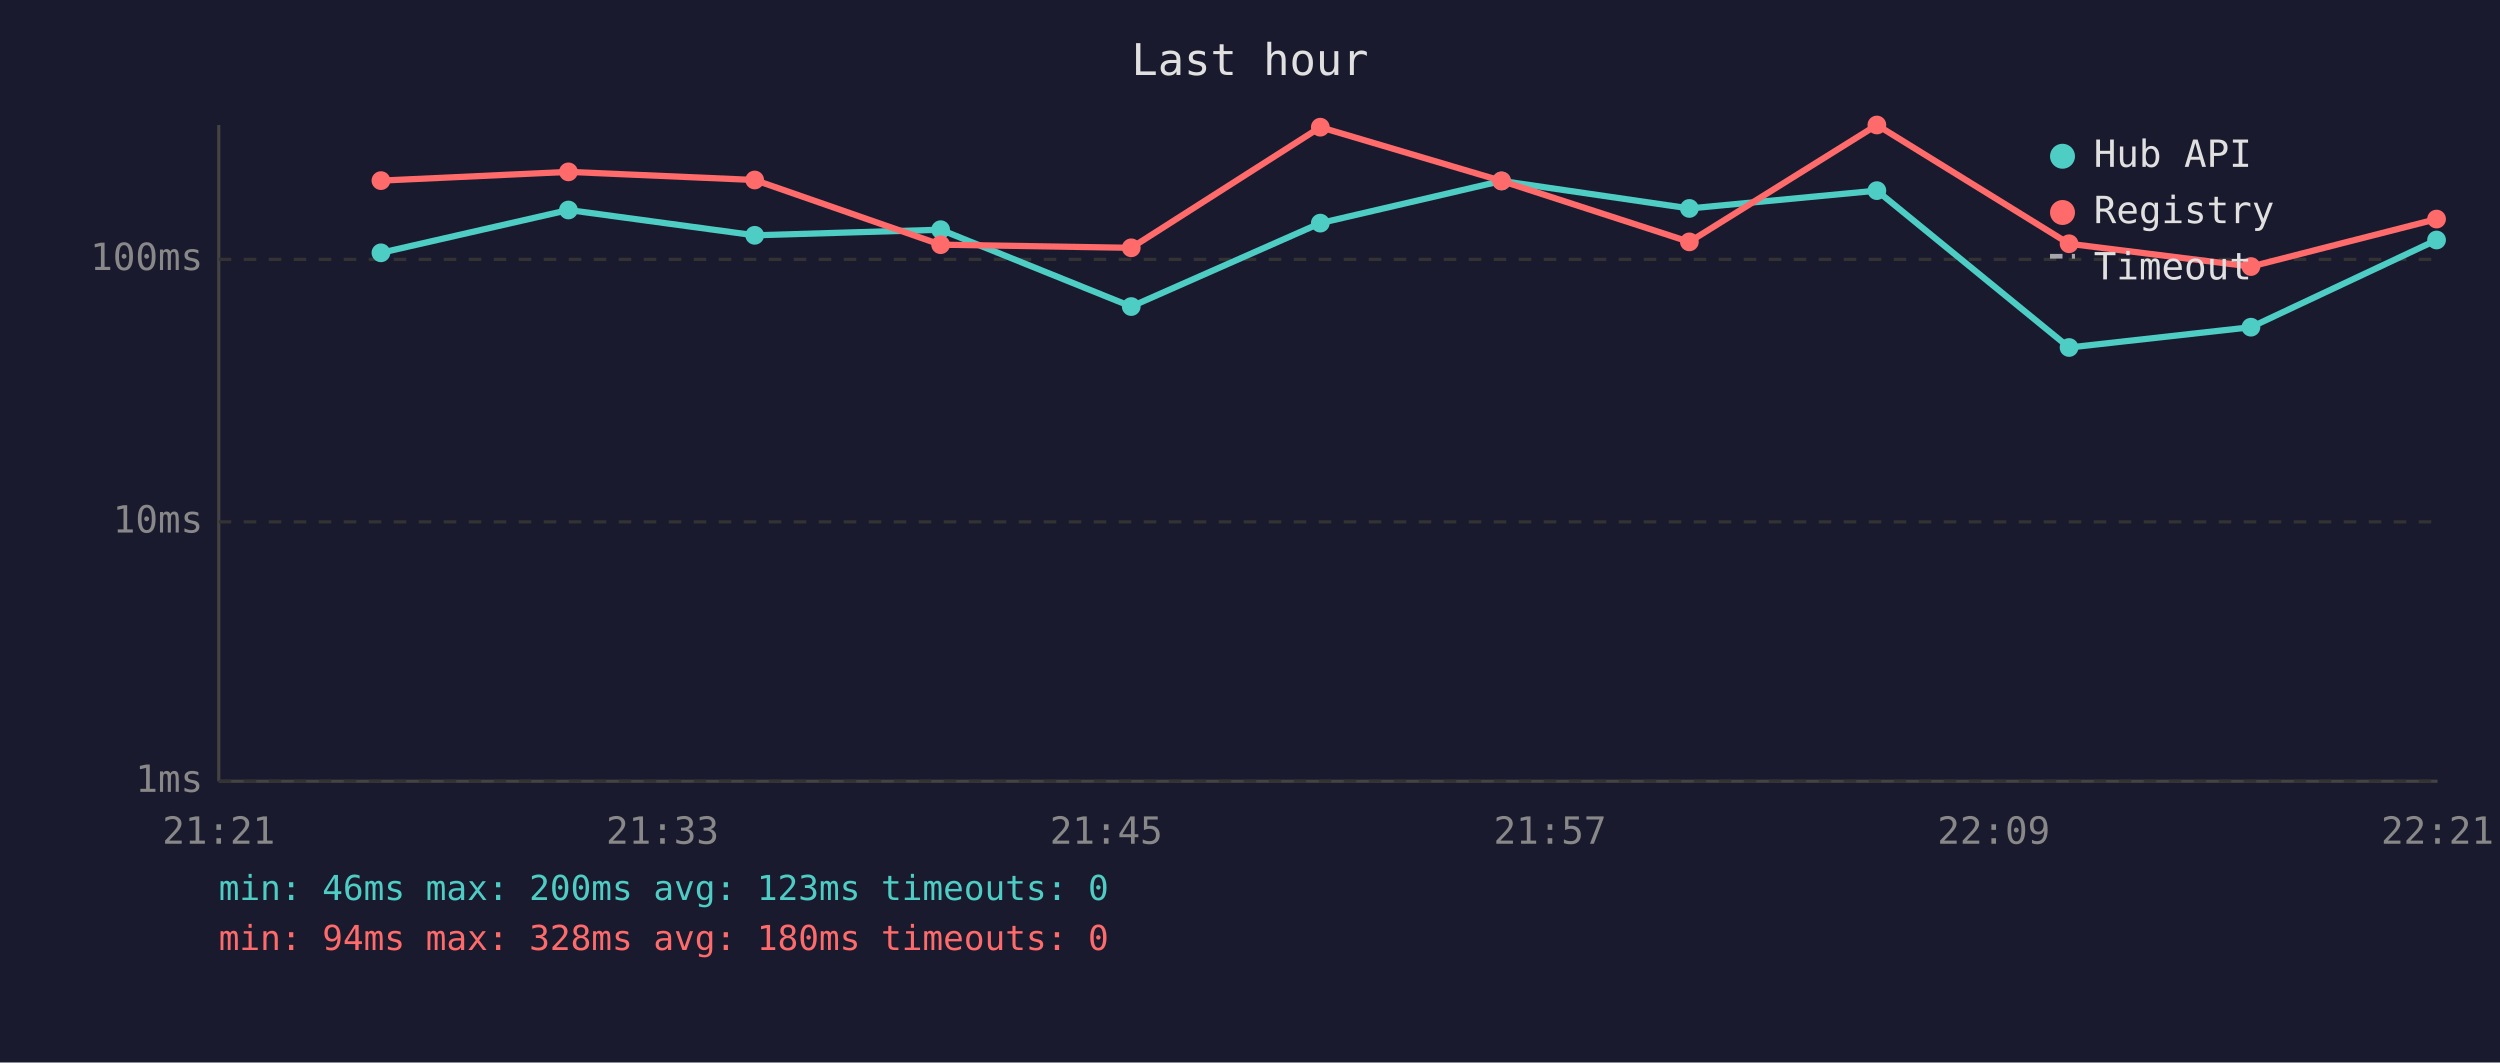
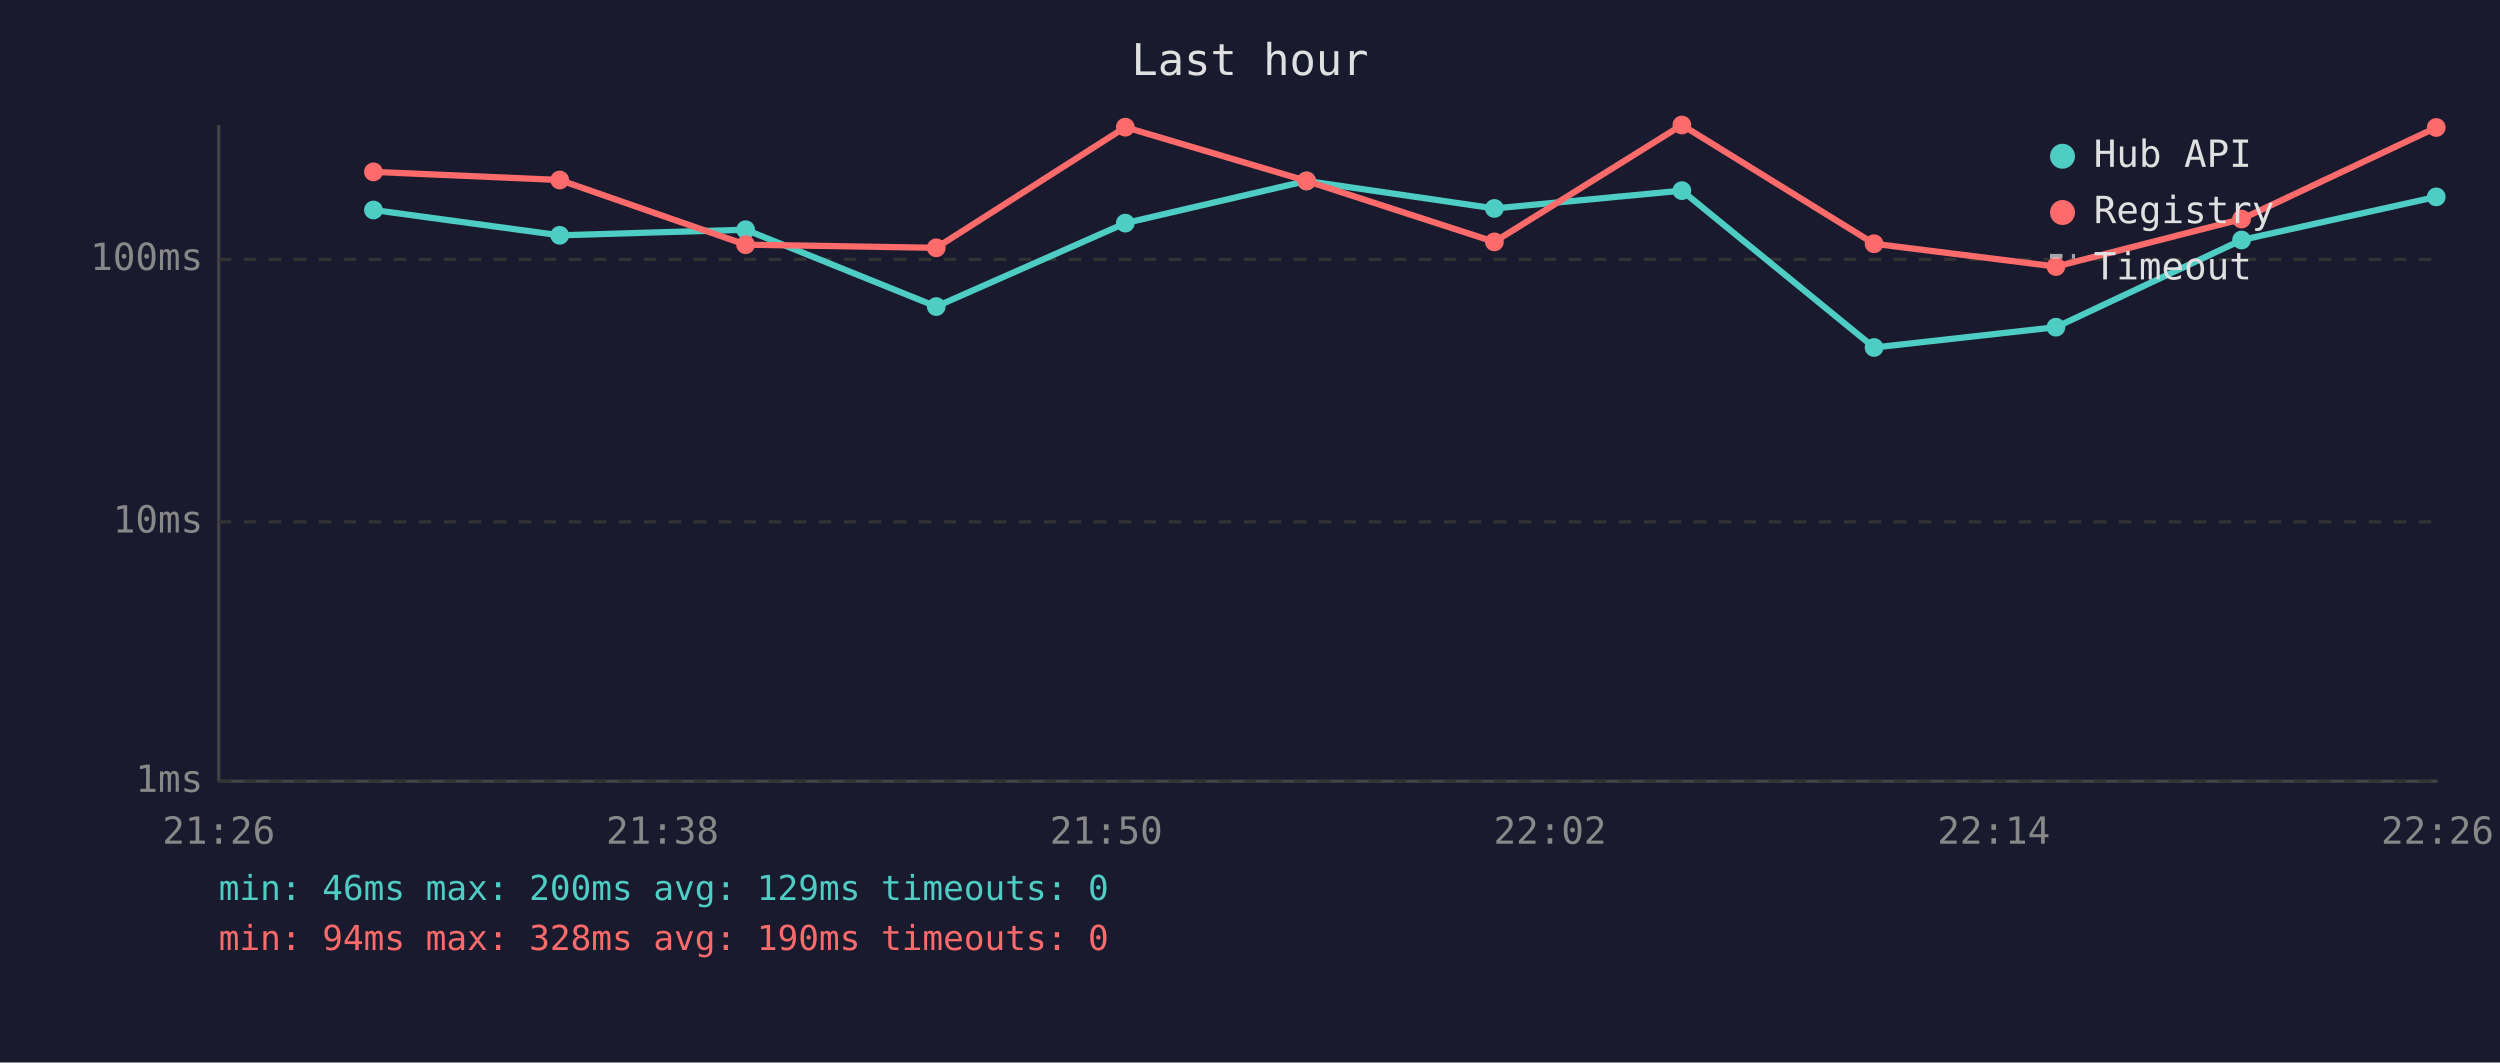
<svg xmlns="http://www.w3.org/2000/svg" viewBox="0 0 800 340" font-family="monospace" font-size="12">
  <rect width="800" height="340" fill="#1a1a2e" />
  <text x="400" y="24" fill="#e0e0e0" font-size="14" text-anchor="middle">Last hour</text>
  <line x1="70" y1="40" x2="70" y2="250" stroke="#444" stroke-width="1" />
  <line x1="70" y1="250" x2="780" y2="250" stroke="#444" stroke-width="1" />
  <line x1="70" y1="250" x2="780" y2="250" stroke="#333" stroke-width="1" stroke-dasharray="4" />
  <text x="65" y="250" fill="#888" text-anchor="end" dominant-baseline="middle">1ms</text>
  <line x1="70" y1="167" x2="780" y2="167" stroke="#333" stroke-width="1" stroke-dasharray="4" />
  <text x="65" y="167" fill="#888" text-anchor="end" dominant-baseline="middle">10ms</text>
  <line x1="70" y1="83" x2="780" y2="83" stroke="#333" stroke-width="1" stroke-dasharray="4" />
  <text x="65" y="83" fill="#888" text-anchor="end" dominant-baseline="middle">100ms</text>
-   <text x="70" y="270" fill="#888" text-anchor="middle">21:21</text>
-   <text x="212" y="270" fill="#888" text-anchor="middle">21:33</text>
-   <text x="354" y="270" fill="#888" text-anchor="middle">21:45</text>
-   <text x="496" y="270" fill="#888" text-anchor="middle">21:57</text>
-   <text x="638" y="270" fill="#888" text-anchor="middle">22:09</text>
-   <text x="780" y="270" fill="#888" text-anchor="middle">22:21</text>
-   <polyline points="121.9,80.9 181.9,67.2 241.5,75.3 301.0,73.5 362.0,98.1 422.5,71.4 480.5,57.9 540.6,66.7 600.6,61.0 662.1,111.2 720.3,104.7 779.7,76.8" fill="none" stroke="#4ecdc4" stroke-width="2" opacity="1" />
-   <circle cx="121.9" cy="80.9" r="3" fill="#4ecdc4" />
-   <circle cx="181.9" cy="67.2" r="3" fill="#4ecdc4" />
-   <circle cx="241.5" cy="75.3" r="3" fill="#4ecdc4" />
-   <circle cx="301.0" cy="73.5" r="3" fill="#4ecdc4" />
-   <circle cx="362.0" cy="98.1" r="3" fill="#4ecdc4" />
-   <circle cx="422.5" cy="71.4" r="3" fill="#4ecdc4" />
-   <circle cx="480.5" cy="57.9" r="3" fill="#4ecdc4" />
-   <circle cx="540.6" cy="66.7" r="3" fill="#4ecdc4" />
-   <circle cx="600.6" cy="61.0" r="3" fill="#4ecdc4" />
-   <circle cx="662.1" cy="111.2" r="3" fill="#4ecdc4" />
-   <circle cx="720.3" cy="104.7" r="3" fill="#4ecdc4" />
-   <circle cx="779.7" cy="76.8" r="3" fill="#4ecdc4" />
-   <polyline points="121.9,57.8 181.9,55.0 241.5,57.6 301.0,78.3 362.0,79.3 422.5,40.7 480.5,57.9 540.6,77.4 600.6,40.0 662.1,78.0 720.3,85.3 779.7,70.1" fill="none" stroke="#ff6b6b" stroke-width="2" opacity="1" />
-   <circle cx="121.9" cy="57.8" r="3" fill="#ff6b6b" />
-   <circle cx="181.9" cy="55.0" r="3" fill="#ff6b6b" />
-   <circle cx="241.5" cy="57.6" r="3" fill="#ff6b6b" />
-   <circle cx="301.0" cy="78.3" r="3" fill="#ff6b6b" />
-   <circle cx="362.0" cy="79.3" r="3" fill="#ff6b6b" />
-   <circle cx="422.5" cy="40.7" r="3" fill="#ff6b6b" />
-   <circle cx="480.5" cy="57.9" r="3" fill="#ff6b6b" />
-   <circle cx="540.6" cy="77.4" r="3" fill="#ff6b6b" />
-   <circle cx="600.6" cy="40.0" r="3" fill="#ff6b6b" />
-   <circle cx="662.1" cy="78.0" r="3" fill="#ff6b6b" />
-   <circle cx="720.3" cy="85.3" r="3" fill="#ff6b6b" />
-   <circle cx="779.7" cy="70.1" r="3" fill="#ff6b6b" />
+   <text x="70" y="270" fill="#888" text-anchor="middle">21:26</text>
+   <text x="212" y="270" fill="#888" text-anchor="middle">21:38</text>
+   <text x="354" y="270" fill="#888" text-anchor="middle">21:50</text>
+   <text x="496" y="270" fill="#888" text-anchor="middle">22:02</text>
+   <text x="638" y="270" fill="#888" text-anchor="middle">22:14</text>
+   <text x="780" y="270" fill="#888" text-anchor="middle">22:26</text>
+   <polyline points="119.5,67.2 179.1,75.3 238.6,73.5 299.6,98.1 360.1,71.4 418.1,57.9 478.2,66.7 538.2,61.0 599.7,111.2 657.9,104.7 717.3,76.8 779.6,63.0" fill="none" stroke="#4ecdc4" stroke-width="2" opacity="1" />
+   <circle cx="119.5" cy="67.2" r="3" fill="#4ecdc4" />
+   <circle cx="179.1" cy="75.3" r="3" fill="#4ecdc4" />
+   <circle cx="238.6" cy="73.5" r="3" fill="#4ecdc4" />
+   <circle cx="299.6" cy="98.1" r="3" fill="#4ecdc4" />
+   <circle cx="360.1" cy="71.4" r="3" fill="#4ecdc4" />
+   <circle cx="418.1" cy="57.9" r="3" fill="#4ecdc4" />
+   <circle cx="478.2" cy="66.7" r="3" fill="#4ecdc4" />
+   <circle cx="538.2" cy="61.0" r="3" fill="#4ecdc4" />
+   <circle cx="599.7" cy="111.2" r="3" fill="#4ecdc4" />
+   <circle cx="657.9" cy="104.7" r="3" fill="#4ecdc4" />
+   <circle cx="717.3" cy="76.8" r="3" fill="#4ecdc4" />
+   <circle cx="779.6" cy="63.0" r="3" fill="#4ecdc4" />
+   <polyline points="119.5,55.0 179.1,57.6 238.6,78.3 299.6,79.3 360.1,40.7 418.1,57.9 478.2,77.4 538.2,40.0 599.7,78.0 657.9,85.3 717.3,70.1 779.6,40.8" fill="none" stroke="#ff6b6b" stroke-width="2" opacity="1" />
+   <circle cx="119.5" cy="55.0" r="3" fill="#ff6b6b" />
+   <circle cx="179.1" cy="57.6" r="3" fill="#ff6b6b" />
+   <circle cx="238.6" cy="78.3" r="3" fill="#ff6b6b" />
+   <circle cx="299.6" cy="79.3" r="3" fill="#ff6b6b" />
+   <circle cx="360.1" cy="40.7" r="3" fill="#ff6b6b" />
+   <circle cx="418.1" cy="57.9" r="3" fill="#ff6b6b" />
+   <circle cx="478.2" cy="77.4" r="3" fill="#ff6b6b" />
+   <circle cx="538.2" cy="40.0" r="3" fill="#ff6b6b" />
+   <circle cx="599.7" cy="78.0" r="3" fill="#ff6b6b" />
+   <circle cx="657.9" cy="85.3" r="3" fill="#ff6b6b" />
+   <circle cx="717.3" cy="70.1" r="3" fill="#ff6b6b" />
+   <circle cx="779.6" cy="40.8" r="3" fill="#ff6b6b" />
  <circle cx="660" cy="50" r="4" fill="#4ecdc4" />
  <text x="670" y="50" fill="#e0e0e0" dominant-baseline="middle">Hub API</text>
  <circle cx="660" cy="68" r="4" fill="#ff6b6b" />
  <text x="670" y="68" fill="#e0e0e0" dominant-baseline="middle">Registry</text>
  <line x1="656" y1="82" x2="664" y2="82" stroke="#e0e0e0" stroke-width="1.5" stroke-dasharray="4,3" opacity="0.7" />
  <text x="670" y="86" fill="#e0e0e0" dominant-baseline="middle">Timeout</text>
-   <text x="70" y="288" fill="#4ecdc4" font-size="11">min: 46ms  max: 200ms  avg: 123ms  timeouts: 0</text>
-   <text x="70" y="304" fill="#ff6b6b" font-size="11">min: 94ms  max: 328ms  avg: 180ms  timeouts: 0</text>
+   <text x="70" y="288" fill="#4ecdc4" font-size="11">min: 46ms  max: 200ms  avg: 129ms  timeouts: 0</text>
+   <text x="70" y="304" fill="#ff6b6b" font-size="11">min: 94ms  max: 328ms  avg: 190ms  timeouts: 0</text>
</svg>
